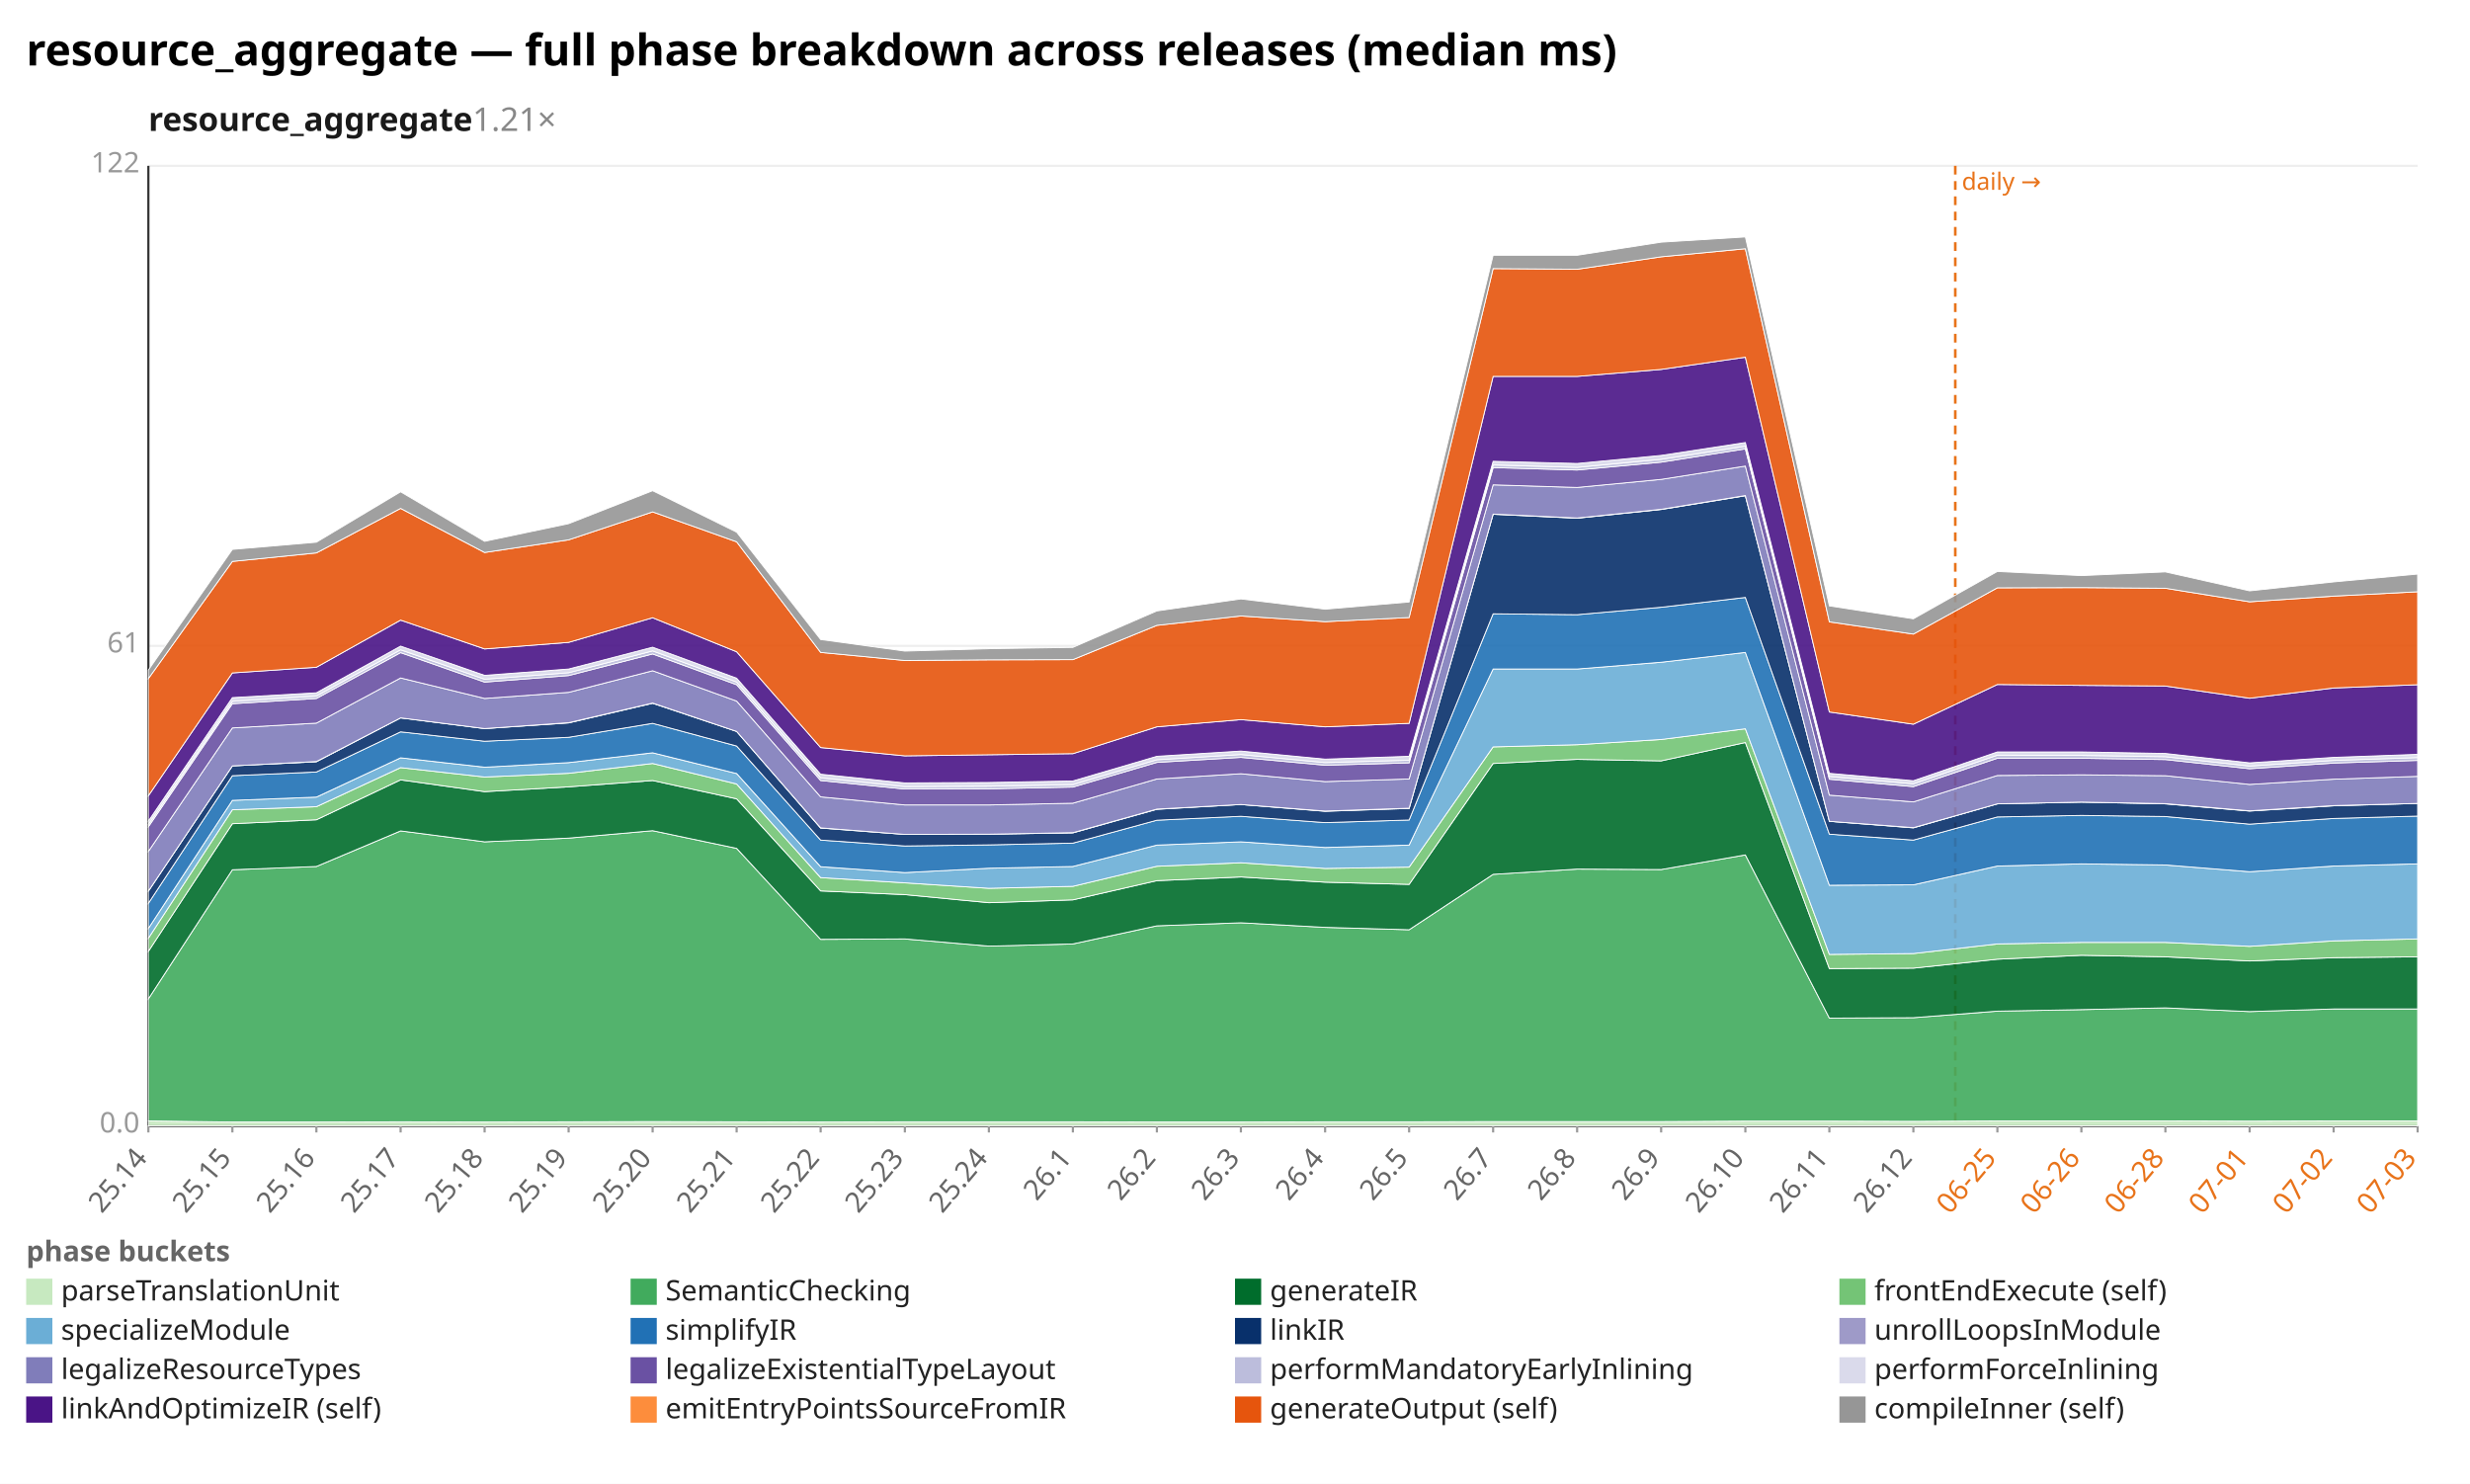
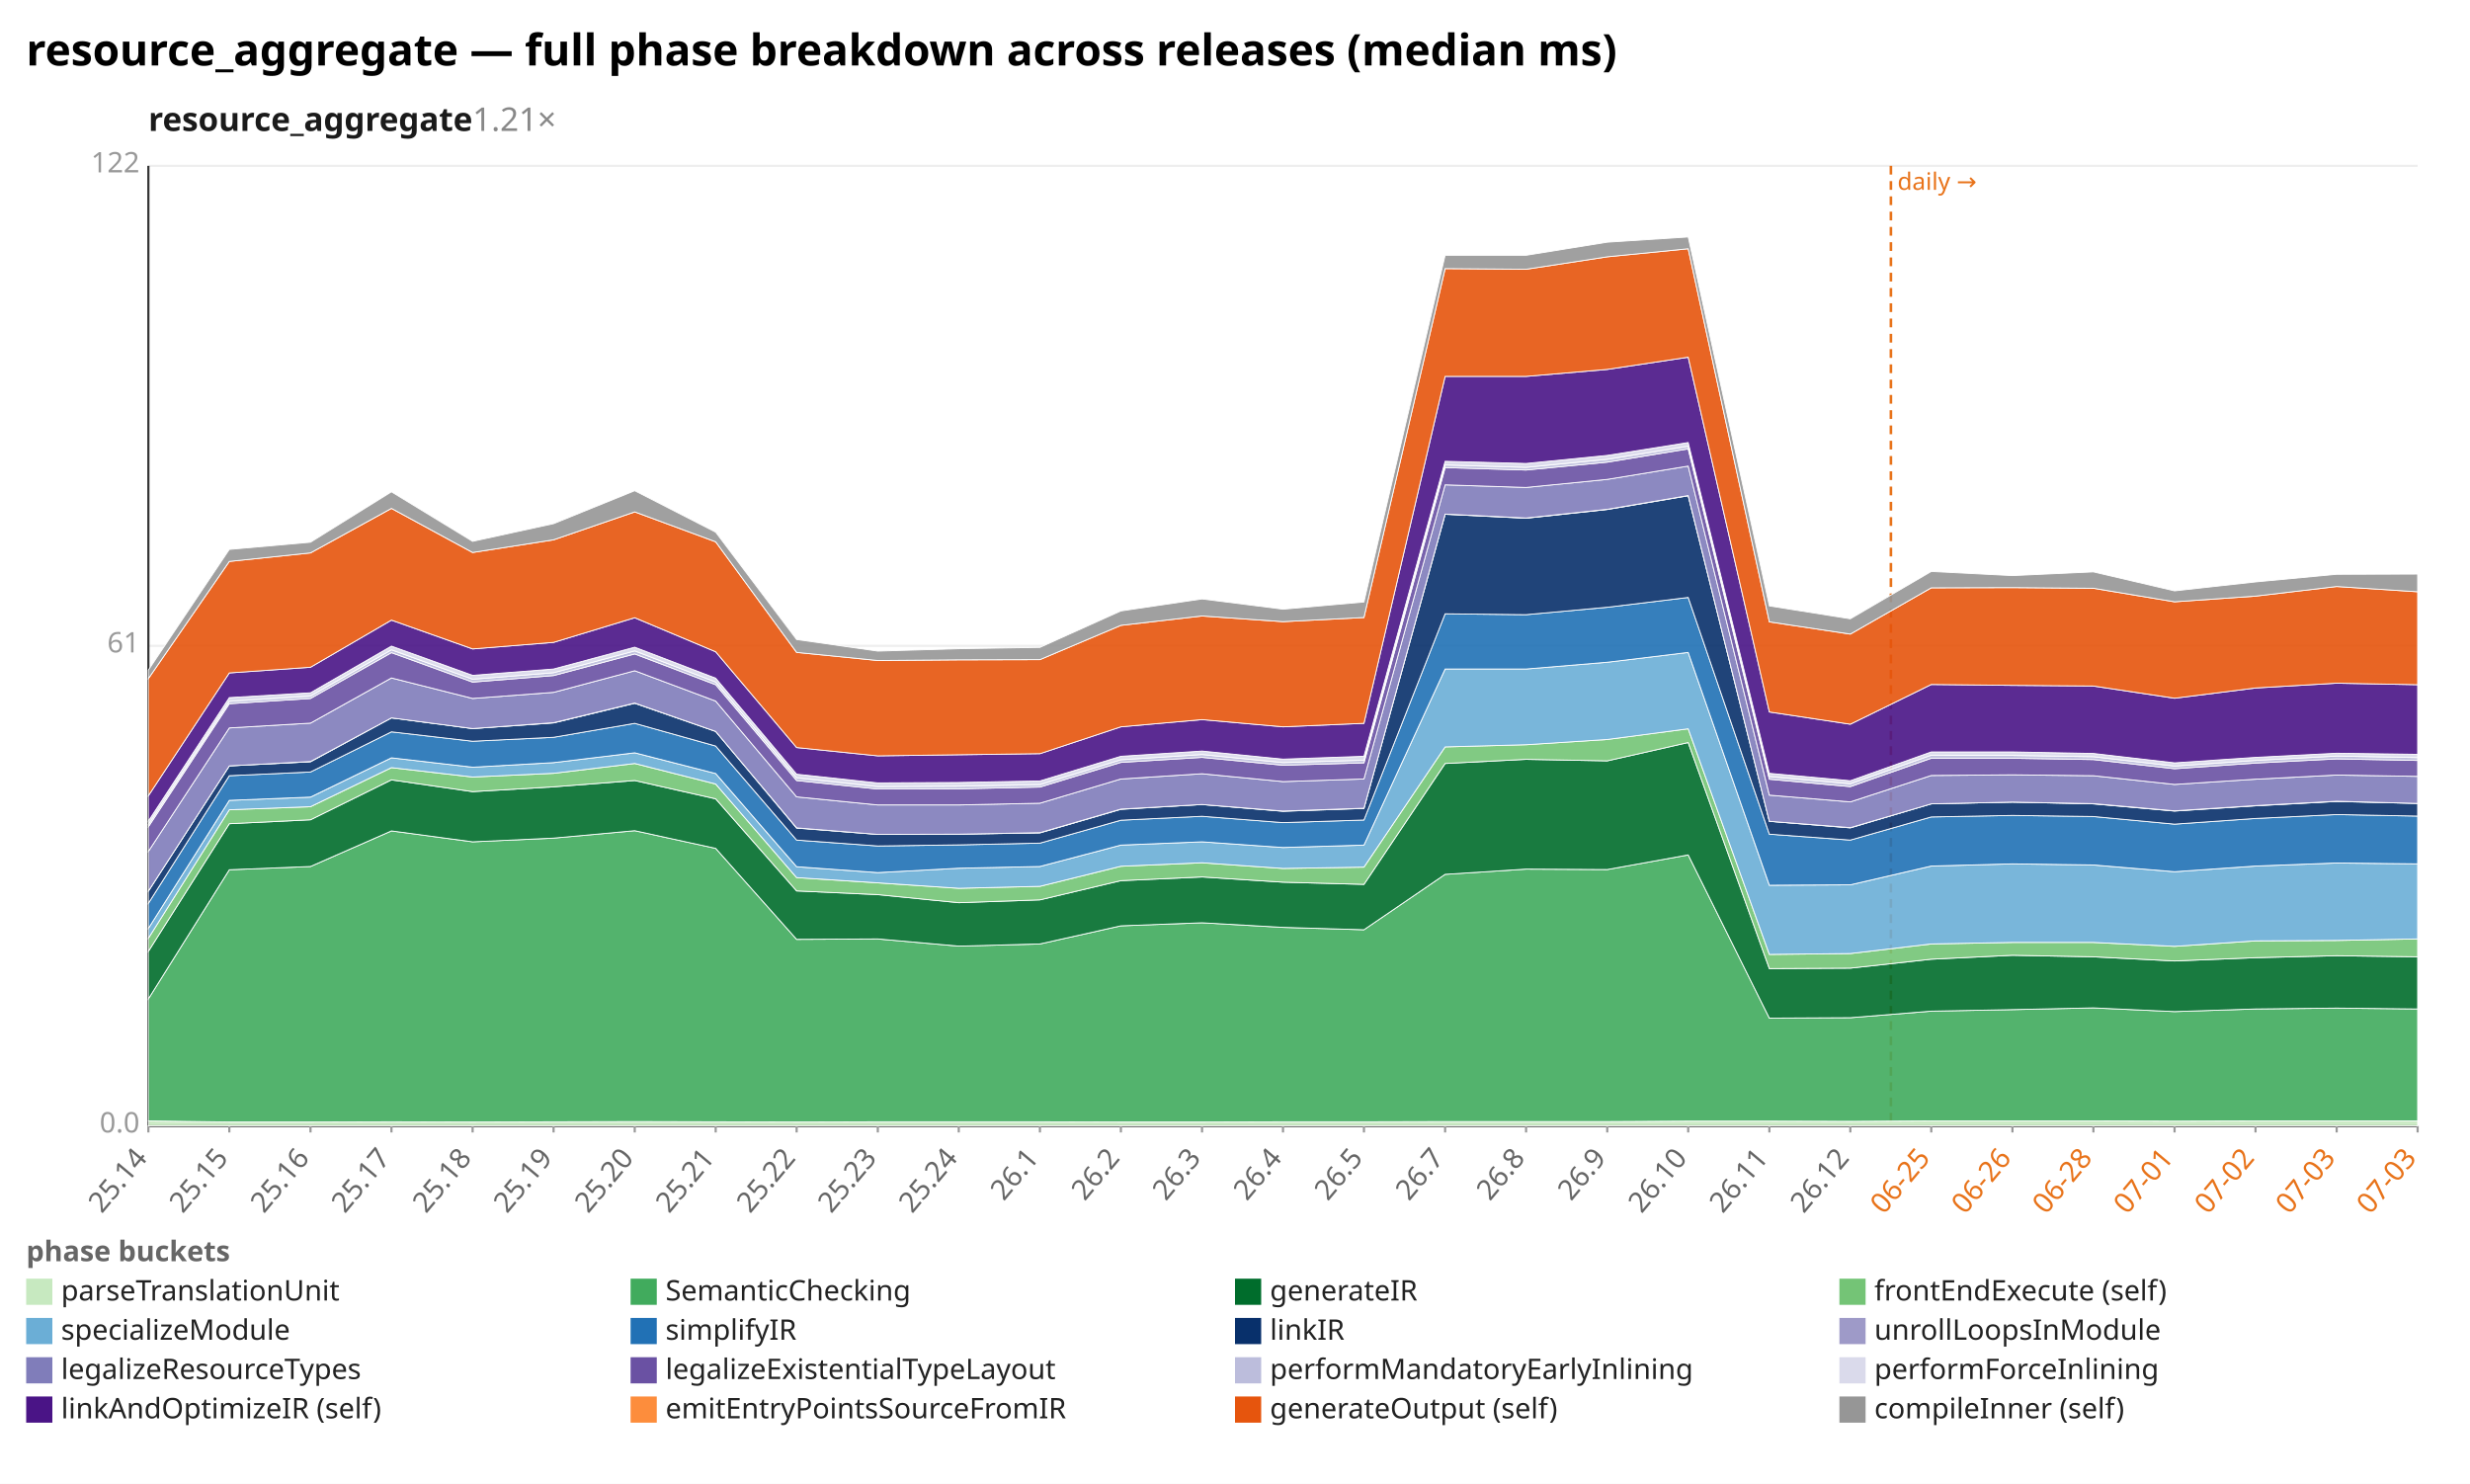
<svg xmlns="http://www.w3.org/2000/svg" width="1132" height="680" viewBox="0 0 1132 680" preserveAspectRatio="xMidYMid meet" font-family="sans-serif" font-size="13">
  <rect width="1132" height="680" fill="white" />
  <text x="12" y="30" font-size="20" font-weight="bold">resource_aggregate — full phase breakdown across releases (median ms)</text>
  <text x="68" y="60" font-size="15" font-weight="600" fill="#1a1a1a">resource_aggregate<tspan fill="#888" font-weight="400" text-decoration="none">  1.21×</tspan>
  </text>
  <line x1="68.0" y1="516.0" x2="1108.0" y2="516.0" stroke="#eee" />
  <text x="64.0" y="519.0" text-anchor="end" fill="#999">0.0</text>
  <line x1="68.0" y1="296.0" x2="1108.0" y2="296.0" stroke="#eee" />
  <text x="64.0" y="299.0" text-anchor="end" fill="#999">61</text>
  <line x1="68.0" y1="76.0" x2="1108.0" y2="76.0" stroke="#eee" />
  <text x="64.0" y="79.0" text-anchor="end" fill="#999">122</text>
  <line x1="68.0" y1="76.0" x2="68.0" y2="516.0" stroke="#333" />
  <line x1="68.0" y1="516.0" x2="1108.0" y2="516.0" stroke="#333" />
-   <line x1="896.1" y1="76.0" x2="896.1" y2="516.0" stroke="#e8731a" stroke-width="1.2" stroke-dasharray="4 3" />
-   <text x="899.1" y="87.0" fill="#e8731a" font-size="11">daily →</text>
+   <line x1="866.6" y1="76.0" x2="866.6" y2="516.0" stroke="#e8731a" stroke-width="1.2" stroke-dasharray="4 3" />
+   <text x="869.6" y="87.0" fill="#e8731a" font-size="11">daily →</text>
  <line x1="68.0" y1="516.0" x2="68.0" y2="519.0" stroke="#999" />
  <text x="68.0" y="531.0" text-anchor="end" fill="#666" transform="rotate(-50 68.0 531.0)">25.14</text>
-   <line x1="106.5" y1="516.0" x2="106.5" y2="519.0" stroke="#999" />
-   <text x="106.5" y="531.0" text-anchor="end" fill="#666" transform="rotate(-50 106.5 531.0)">25.15</text>
-   <line x1="145.0" y1="516.0" x2="145.0" y2="519.0" stroke="#999" />
-   <text x="145.0" y="531.0" text-anchor="end" fill="#666" transform="rotate(-50 145.0 531.0)">25.16</text>
-   <line x1="183.6" y1="516.0" x2="183.6" y2="519.0" stroke="#999" />
-   <text x="183.6" y="531.0" text-anchor="end" fill="#666" transform="rotate(-50 183.6 531.0)">25.17</text>
-   <line x1="222.1" y1="516.0" x2="222.1" y2="519.0" stroke="#999" />
-   <text x="222.1" y="531.0" text-anchor="end" fill="#666" transform="rotate(-50 222.1 531.0)">25.18</text>
-   <line x1="260.6" y1="516.0" x2="260.6" y2="519.0" stroke="#999" />
-   <text x="260.6" y="531.0" text-anchor="end" fill="#666" transform="rotate(-50 260.6 531.0)">25.19</text>
-   <line x1="299.1" y1="516.0" x2="299.1" y2="519.0" stroke="#999" />
-   <text x="299.1" y="531.0" text-anchor="end" fill="#666" transform="rotate(-50 299.1 531.0)">25.20</text>
-   <line x1="337.6" y1="516.0" x2="337.6" y2="519.0" stroke="#999" />
-   <text x="337.6" y="531.0" text-anchor="end" fill="#666" transform="rotate(-50 337.6 531.0)">25.21</text>
-   <line x1="376.1" y1="516.0" x2="376.1" y2="519.0" stroke="#999" />
-   <text x="376.1" y="531.0" text-anchor="end" fill="#666" transform="rotate(-50 376.1 531.0)">25.22</text>
-   <line x1="414.7" y1="516.0" x2="414.7" y2="519.0" stroke="#999" />
-   <text x="414.7" y="531.0" text-anchor="end" fill="#666" transform="rotate(-50 414.7 531.0)">25.23</text>
-   <line x1="453.2" y1="516.0" x2="453.2" y2="519.0" stroke="#999" />
-   <text x="453.2" y="531.0" text-anchor="end" fill="#666" transform="rotate(-50 453.2 531.0)">25.24</text>
-   <line x1="491.7" y1="516.0" x2="491.7" y2="519.0" stroke="#999" />
-   <text x="491.7" y="531.0" text-anchor="end" fill="#666" transform="rotate(-50 491.7 531.0)">26.1</text>
-   <line x1="530.2" y1="516.0" x2="530.2" y2="519.0" stroke="#999" />
-   <text x="530.2" y="531.0" text-anchor="end" fill="#666" transform="rotate(-50 530.2 531.0)">26.2</text>
-   <line x1="568.7" y1="516.0" x2="568.7" y2="519.0" stroke="#999" />
-   <text x="568.7" y="531.0" text-anchor="end" fill="#666" transform="rotate(-50 568.7 531.0)">26.3</text>
-   <line x1="607.3" y1="516.0" x2="607.3" y2="519.0" stroke="#999" />
-   <text x="607.3" y="531.0" text-anchor="end" fill="#666" transform="rotate(-50 607.3 531.0)">26.4</text>
-   <line x1="645.8" y1="516.0" x2="645.8" y2="519.0" stroke="#999" />
-   <text x="645.8" y="531.0" text-anchor="end" fill="#666" transform="rotate(-50 645.8 531.0)">26.5</text>
-   <line x1="684.3" y1="516.0" x2="684.3" y2="519.0" stroke="#999" />
-   <text x="684.3" y="531.0" text-anchor="end" fill="#666" transform="rotate(-50 684.3 531.0)">26.7</text>
-   <line x1="722.8" y1="516.0" x2="722.8" y2="519.0" stroke="#999" />
-   <text x="722.8" y="531.0" text-anchor="end" fill="#666" transform="rotate(-50 722.8 531.0)">26.8</text>
-   <line x1="761.3" y1="516.0" x2="761.3" y2="519.0" stroke="#999" />
-   <text x="761.3" y="531.0" text-anchor="end" fill="#666" transform="rotate(-50 761.3 531.0)">26.9</text>
-   <line x1="799.9" y1="516.0" x2="799.9" y2="519.0" stroke="#999" />
-   <text x="799.9" y="531.0" text-anchor="end" fill="#666" transform="rotate(-50 799.9 531.0)">26.10</text>
-   <line x1="838.4" y1="516.0" x2="838.4" y2="519.0" stroke="#999" />
-   <text x="838.4" y="531.0" text-anchor="end" fill="#666" transform="rotate(-50 838.4 531.0)">26.11</text>
-   <line x1="876.9" y1="516.0" x2="876.9" y2="519.0" stroke="#999" />
-   <text x="876.9" y="531.0" text-anchor="end" fill="#666" transform="rotate(-50 876.9 531.0)">26.12</text>
-   <line x1="915.4" y1="516.0" x2="915.4" y2="519.0" stroke="#999" />
-   <text x="915.4" y="531.0" text-anchor="end" fill="#e8731a" transform="rotate(-50 915.4 531.0)">06-25</text>
-   <line x1="953.9" y1="516.0" x2="953.9" y2="519.0" stroke="#999" />
-   <text x="953.9" y="531.0" text-anchor="end" fill="#e8731a" transform="rotate(-50 953.9 531.0)">06-26</text>
-   <line x1="992.4" y1="516.0" x2="992.4" y2="519.0" stroke="#999" />
-   <text x="992.4" y="531.0" text-anchor="end" fill="#e8731a" transform="rotate(-50 992.4 531.0)">06-28</text>
-   <line x1="1031.0" y1="516.0" x2="1031.0" y2="519.0" stroke="#999" />
-   <text x="1031.0" y="531.0" text-anchor="end" fill="#e8731a" transform="rotate(-50 1031.0 531.0)">07-01</text>
-   <line x1="1069.5" y1="516.0" x2="1069.5" y2="519.0" stroke="#999" />
-   <text x="1069.5" y="531.0" text-anchor="end" fill="#e8731a" transform="rotate(-50 1069.5 531.0)">07-02</text>
+   <line x1="105.1" y1="516.0" x2="105.1" y2="519.0" stroke="#999" />
+   <text x="105.1" y="531.0" text-anchor="end" fill="#666" transform="rotate(-50 105.1 531.0)">25.15</text>
+   <line x1="142.3" y1="516.0" x2="142.3" y2="519.0" stroke="#999" />
+   <text x="142.3" y="531.0" text-anchor="end" fill="#666" transform="rotate(-50 142.3 531.0)">25.16</text>
+   <line x1="179.4" y1="516.0" x2="179.4" y2="519.0" stroke="#999" />
+   <text x="179.4" y="531.0" text-anchor="end" fill="#666" transform="rotate(-50 179.4 531.0)">25.17</text>
+   <line x1="216.6" y1="516.0" x2="216.6" y2="519.0" stroke="#999" />
+   <text x="216.6" y="531.0" text-anchor="end" fill="#666" transform="rotate(-50 216.6 531.0)">25.18</text>
+   <line x1="253.7" y1="516.0" x2="253.7" y2="519.0" stroke="#999" />
+   <text x="253.7" y="531.0" text-anchor="end" fill="#666" transform="rotate(-50 253.7 531.0)">25.19</text>
+   <line x1="290.9" y1="516.0" x2="290.9" y2="519.0" stroke="#999" />
+   <text x="290.9" y="531.0" text-anchor="end" fill="#666" transform="rotate(-50 290.9 531.0)">25.20</text>
+   <line x1="328.0" y1="516.0" x2="328.0" y2="519.0" stroke="#999" />
+   <text x="328.0" y="531.0" text-anchor="end" fill="#666" transform="rotate(-50 328.0 531.0)">25.21</text>
+   <line x1="365.1" y1="516.0" x2="365.1" y2="519.0" stroke="#999" />
+   <text x="365.1" y="531.0" text-anchor="end" fill="#666" transform="rotate(-50 365.1 531.0)">25.22</text>
+   <line x1="402.3" y1="516.0" x2="402.3" y2="519.0" stroke="#999" />
+   <text x="402.3" y="531.0" text-anchor="end" fill="#666" transform="rotate(-50 402.3 531.0)">25.23</text>
+   <line x1="439.4" y1="516.0" x2="439.4" y2="519.0" stroke="#999" />
+   <text x="439.4" y="531.0" text-anchor="end" fill="#666" transform="rotate(-50 439.4 531.0)">25.24</text>
+   <line x1="476.6" y1="516.0" x2="476.6" y2="519.0" stroke="#999" />
+   <text x="476.6" y="531.0" text-anchor="end" fill="#666" transform="rotate(-50 476.6 531.0)">26.1</text>
+   <line x1="513.7" y1="516.0" x2="513.7" y2="519.0" stroke="#999" />
+   <text x="513.7" y="531.0" text-anchor="end" fill="#666" transform="rotate(-50 513.7 531.0)">26.2</text>
+   <line x1="550.9" y1="516.0" x2="550.9" y2="519.0" stroke="#999" />
+   <text x="550.9" y="531.0" text-anchor="end" fill="#666" transform="rotate(-50 550.9 531.0)">26.3</text>
+   <line x1="588.0" y1="516.0" x2="588.0" y2="519.0" stroke="#999" />
+   <text x="588.0" y="531.0" text-anchor="end" fill="#666" transform="rotate(-50 588.0 531.0)">26.4</text>
+   <line x1="625.1" y1="516.0" x2="625.1" y2="519.0" stroke="#999" />
+   <text x="625.1" y="531.0" text-anchor="end" fill="#666" transform="rotate(-50 625.1 531.0)">26.5</text>
+   <line x1="662.3" y1="516.0" x2="662.3" y2="519.0" stroke="#999" />
+   <text x="662.3" y="531.0" text-anchor="end" fill="#666" transform="rotate(-50 662.3 531.0)">26.7</text>
+   <line x1="699.4" y1="516.0" x2="699.4" y2="519.0" stroke="#999" />
+   <text x="699.4" y="531.0" text-anchor="end" fill="#666" transform="rotate(-50 699.4 531.0)">26.8</text>
+   <line x1="736.6" y1="516.0" x2="736.6" y2="519.0" stroke="#999" />
+   <text x="736.6" y="531.0" text-anchor="end" fill="#666" transform="rotate(-50 736.6 531.0)">26.9</text>
+   <line x1="773.7" y1="516.0" x2="773.7" y2="519.0" stroke="#999" />
+   <text x="773.7" y="531.0" text-anchor="end" fill="#666" transform="rotate(-50 773.7 531.0)">26.10</text>
+   <line x1="810.9" y1="516.0" x2="810.9" y2="519.0" stroke="#999" />
+   <text x="810.9" y="531.0" text-anchor="end" fill="#666" transform="rotate(-50 810.9 531.0)">26.11</text>
+   <line x1="848.0" y1="516.0" x2="848.0" y2="519.0" stroke="#999" />
+   <text x="848.0" y="531.0" text-anchor="end" fill="#666" transform="rotate(-50 848.0 531.0)">26.12</text>
+   <line x1="885.1" y1="516.0" x2="885.1" y2="519.0" stroke="#999" />
+   <text x="885.1" y="531.0" text-anchor="end" fill="#e8731a" transform="rotate(-50 885.1 531.0)">06-25</text>
+   <line x1="922.3" y1="516.0" x2="922.3" y2="519.0" stroke="#999" />
+   <text x="922.3" y="531.0" text-anchor="end" fill="#e8731a" transform="rotate(-50 922.3 531.0)">06-26</text>
+   <line x1="959.4" y1="516.0" x2="959.4" y2="519.0" stroke="#999" />
+   <text x="959.4" y="531.0" text-anchor="end" fill="#e8731a" transform="rotate(-50 959.4 531.0)">06-28</text>
+   <line x1="996.6" y1="516.0" x2="996.6" y2="519.0" stroke="#999" />
+   <text x="996.6" y="531.0" text-anchor="end" fill="#e8731a" transform="rotate(-50 996.6 531.0)">07-01</text>
+   <line x1="1033.7" y1="516.0" x2="1033.7" y2="519.0" stroke="#999" />
+   <text x="1033.7" y="531.0" text-anchor="end" fill="#e8731a" transform="rotate(-50 1033.7 531.0)">07-02</text>
+   <line x1="1070.9" y1="516.0" x2="1070.9" y2="519.0" stroke="#999" />
+   <text x="1070.9" y="531.0" text-anchor="end" fill="#e8731a" transform="rotate(-50 1070.9 531.0)">07-03</text>
  <line x1="1108.0" y1="516.0" x2="1108.0" y2="519.0" stroke="#999" />
  <text x="1108.0" y="531.0" text-anchor="end" fill="#e8731a" transform="rotate(-50 1108.0 531.0)">07-03</text>
-   <polygon points="68.0,513.7 106.5,514.2 145.0,514.2 183.6,514.1 222.1,514.2 260.6,514.1 299.1,514.0 337.6,514.1 376.1,514.2 414.7,514.1 453.2,514.1 491.7,514.1 530.2,514.2 568.7,514.2 607.3,514.1 645.8,514.1 684.3,514.0 722.8,514.0 761.3,514.0 799.9,513.8 838.4,513.8 876.9,513.9 915.4,513.7 953.9,513.7 992.4,513.7 1031.0,513.8 1069.5,513.7 1108.0,513.7 1108.0,516.0 1069.5,516.0 1031.0,516.0 992.4,516.0 953.9,516.0 915.4,516.0 876.9,516.0 838.4,516.0 799.9,516.0 761.3,516.0 722.8,516.0 684.3,516.0 645.8,516.0 607.3,516.0 568.7,516.0 530.2,516.0 491.7,516.0 453.2,516.0 414.7,516.0 376.1,516.0 337.6,516.0 299.1,516.0 260.6,516.0 222.1,516.0 183.6,516.0 145.0,516.0 106.5,516.0 68.0,516.0" fill="#c7e9c0" fill-opacity="0.9" stroke="#fff" stroke-width="0.4" />
-   <polygon points="68.0,457.8 106.5,398.6 145.0,397.1 183.6,380.8 222.1,385.8 260.6,384.1 299.1,380.7 337.6,388.8 376.1,430.5 414.7,430.3 453.2,433.6 491.7,432.6 530.2,424.3 568.7,422.9 607.3,425.0 645.8,426.1 684.3,400.7 722.8,398.3 761.3,398.5 799.9,391.8 838.4,466.6 876.9,466.4 915.4,463.4 953.9,462.7 992.4,461.9 1031.0,463.6 1069.5,462.4 1108.0,462.4 1108.0,513.7 1069.5,513.7 1031.0,513.8 992.4,513.7 953.9,513.7 915.4,513.7 876.9,513.9 838.4,513.8 799.9,513.8 761.3,514.0 722.8,514.0 684.3,514.0 645.8,514.1 607.3,514.1 568.7,514.2 530.2,514.2 491.7,514.1 453.2,514.1 414.7,514.1 376.1,514.2 337.6,514.1 299.1,514.0 260.6,514.1 222.1,514.2 183.6,514.1 145.0,514.2 106.5,514.2 68.0,513.7" fill="#41ab5d" fill-opacity="0.9" stroke="#fff" stroke-width="0.4" />
-   <polygon points="68.0,436.0 106.5,377.5 145.0,375.7 183.6,357.4 222.1,362.8 260.6,360.6 299.1,357.7 337.6,366.1 376.1,408.3 414.7,410.0 453.2,413.7 491.7,412.4 530.2,403.6 568.7,401.9 607.3,404.3 645.8,405.3 684.3,349.9 722.8,348.0 761.3,348.7 799.9,340.3 838.4,443.9 876.9,443.7 915.4,439.6 953.9,437.8 992.4,438.5 1031.0,440.4 1069.5,438.9 1108.0,438.5 1108.0,462.4 1069.5,462.4 1031.0,463.6 992.4,461.9 953.9,462.7 915.4,463.4 876.9,466.4 838.4,466.6 799.9,391.8 761.3,398.5 722.8,398.3 684.3,400.7 645.8,426.1 607.3,425.0 568.7,422.9 530.2,424.3 491.7,432.6 453.2,433.6 414.7,430.3 376.1,430.5 337.6,388.8 299.1,380.7 260.6,384.1 222.1,385.8 183.6,380.8 145.0,397.1 106.5,398.6 68.0,457.8" fill="#006d2c" fill-opacity="0.9" stroke="#fff" stroke-width="0.4" />
-   <polygon points="68.0,430.0 106.5,371.1 145.0,369.7 183.6,351.8 222.1,356.1 260.6,354.4 299.1,349.9 337.6,359.3 376.1,402.2 414.7,404.6 453.2,407.1 491.7,406.2 530.2,397.0 568.7,395.4 607.3,398.0 645.8,397.4 684.3,342.3 722.8,341.3 761.3,338.9 799.9,334.0 838.4,437.4 876.9,437.0 915.4,432.6 953.9,431.9 992.4,431.9 1031.0,433.7 1069.5,431.2 1108.0,430.3 1108.0,438.5 1069.5,438.9 1031.0,440.4 992.4,438.5 953.9,437.8 915.4,439.6 876.9,443.7 838.4,443.9 799.9,340.3 761.3,348.7 722.8,348.0 684.3,349.9 645.8,405.3 607.3,404.3 568.7,401.9 530.2,403.6 491.7,412.4 453.2,413.7 414.7,410.0 376.1,408.3 337.6,366.1 299.1,357.7 260.6,360.6 222.1,362.8 183.6,357.4 145.0,375.7 106.5,377.5 68.0,436.0" fill="#74c476" fill-opacity="0.9" stroke="#fff" stroke-width="0.4" />
-   <polygon points="68.0,425.5 106.5,366.8 145.0,365.3 183.6,347.3 222.1,351.6 260.6,349.5 299.1,345.0 337.6,354.5 376.1,397.2 414.7,399.9 453.2,397.9 491.7,397.1 530.2,387.3 568.7,385.8 607.3,388.4 645.8,387.3 684.3,306.6 722.8,306.6 761.3,303.5 799.9,299.0 838.4,405.7 876.9,405.5 915.4,396.9 953.9,395.9 992.4,396.4 1031.0,399.5 1069.5,396.9 1108.0,395.9 1108.0,430.3 1069.5,431.2 1031.0,433.7 992.4,431.9 953.9,431.9 915.4,432.6 876.9,437.0 838.4,437.4 799.9,334.0 761.3,338.9 722.8,341.3 684.3,342.3 645.8,397.4 607.3,398.0 568.7,395.4 530.2,397.0 491.7,406.2 453.2,407.1 414.7,404.6 376.1,402.2 337.6,359.3 299.1,349.9 260.6,354.4 222.1,356.1 183.6,351.8 145.0,369.7 106.5,371.1 68.0,430.0" fill="#6baed6" fill-opacity="0.9" stroke="#fff" stroke-width="0.4" />
-   <polygon points="68.0,414.0 106.5,355.5 145.0,353.8 183.6,335.4 222.1,339.7 260.6,337.9 299.1,331.5 337.6,341.9 376.1,385.0 414.7,387.7 453.2,387.2 491.7,386.4 530.2,375.9 568.7,374.1 607.3,377.0 645.8,375.8 684.3,281.3 722.8,281.7 761.3,278.3 799.9,273.8 838.4,382.3 876.9,385.0 915.4,374.4 953.9,373.7 992.4,374.2 1031.0,377.7 1069.5,375.1 1108.0,374.0 1108.0,395.9 1069.5,396.9 1031.0,399.5 992.4,396.4 953.9,395.9 915.4,396.9 876.9,405.5 838.4,405.7 799.9,299.0 761.3,303.5 722.8,306.6 684.3,306.6 645.8,387.3 607.3,388.4 568.7,385.8 530.2,387.3 491.7,397.1 453.2,397.9 414.7,399.9 376.1,397.2 337.6,354.5 299.1,345.0 260.6,349.5 222.1,351.6 183.6,347.3 145.0,365.3 106.5,366.8 68.0,425.5" fill="#2171b5" fill-opacity="0.9" stroke="#fff" stroke-width="0.4" />
-   <polygon points="68.0,408.4 106.5,351.0 145.0,349.1 183.6,329.0 222.1,333.9 260.6,331.3 299.1,322.3 337.6,335.2 376.1,379.5 414.7,382.4 453.2,382.3 491.7,381.7 530.2,370.9 568.7,368.7 607.3,371.8 645.8,370.5 684.3,235.7 722.8,237.5 761.3,233.5 799.9,227.2 838.4,376.4 876.9,379.4 915.4,368.4 953.9,367.6 992.4,368.4 1031.0,371.7 1069.5,369.3 1108.0,368.2 1108.0,374.0 1069.5,375.1 1031.0,377.7 992.4,374.2 953.9,373.7 915.4,374.4 876.9,385.0 838.4,382.3 799.9,273.8 761.3,278.3 722.8,281.7 684.3,281.3 645.8,375.8 607.3,377.0 568.7,374.1 530.2,375.9 491.7,386.4 453.2,387.2 414.7,387.7 376.1,385.0 337.6,341.9 299.1,331.5 260.6,337.9 222.1,339.7 183.6,335.4 145.0,353.8 106.5,355.5 68.0,414.0" fill="#08306b" fill-opacity="0.9" stroke="#fff" stroke-width="0.4" />
-   <polygon points="68.0,408.4 106.5,351.0 145.0,349.0 183.6,329.0 222.1,333.9 260.6,331.2 299.1,322.2 337.6,335.2 376.1,379.4 414.7,382.4 453.2,382.3 491.7,381.6 530.2,370.8 568.7,368.7 607.3,371.7 645.8,370.4 684.3,235.6 722.8,237.4 761.3,233.4 799.9,227.1 838.4,376.4 876.9,379.3 915.4,368.4 953.9,367.6 992.4,368.3 1031.0,371.6 1069.5,369.2 1108.0,368.2 1108.0,368.2 1069.5,369.3 1031.0,371.7 992.4,368.4 953.9,367.6 915.4,368.4 876.9,379.4 838.4,376.4 799.9,227.2 761.3,233.5 722.8,237.5 684.3,235.7 645.8,370.5 607.3,371.8 568.7,368.7 530.2,370.9 491.7,381.7 453.2,382.3 414.7,382.4 376.1,379.5 337.6,335.2 299.1,322.3 260.6,331.3 222.1,333.9 183.6,329.0 145.0,349.1 106.5,351.0 68.0,408.4" fill="#9e9ac8" fill-opacity="0.9" stroke="#fff" stroke-width="0.4" />
-   <polygon points="68.0,390.2 106.5,333.6 145.0,331.4 183.6,310.7 222.1,320.1 260.6,317.3 299.1,307.4 337.6,321.3 376.1,365.2 414.7,368.9 453.2,368.9 491.7,368.1 530.2,357.0 568.7,354.6 607.3,358.2 645.8,357.0 684.3,222.2 722.8,223.4 761.3,219.7 799.9,213.6 838.4,364.4 876.9,367.5 915.4,355.4 953.9,355.1 992.4,355.5 1031.0,359.5 1069.5,357.1 1108.0,355.8 1108.0,368.2 1069.5,369.2 1031.0,371.6 992.4,368.3 953.9,367.6 915.4,368.4 876.9,379.3 838.4,376.4 799.9,227.1 761.3,233.4 722.8,237.4 684.3,235.6 645.8,370.4 607.3,371.7 568.7,368.7 530.2,370.8 491.7,381.6 453.2,382.3 414.7,382.4 376.1,379.4 337.6,335.2 299.1,322.2 260.6,331.2 222.1,333.9 183.6,329.0 145.0,349.0 106.5,351.0 68.0,408.4" fill="#807dba" fill-opacity="0.9" stroke="#fff" stroke-width="0.4" />
-   <polygon points="68.0,378.9 106.5,322.5 145.0,320.1 183.6,299.1 222.1,312.6 260.6,309.6 299.1,299.7 337.6,313.8 376.1,357.7 414.7,361.6 453.2,361.5 491.7,360.7 530.2,349.4 568.7,347.1 607.3,350.7 645.8,349.6 684.3,214.3 722.8,215.4 761.3,211.8 799.9,205.7 838.4,357.1 876.9,360.5 915.4,347.5 953.9,347.5 992.4,348.1 1031.0,352.3 1069.5,349.7 1108.0,348.5 1108.0,355.8 1069.5,357.1 1031.0,359.5 992.4,355.5 953.9,355.1 915.4,355.4 876.9,367.5 838.4,364.4 799.9,213.6 761.3,219.7 722.8,223.4 684.3,222.2 645.8,357.0 607.3,358.2 568.7,354.6 530.2,357.0 491.7,368.1 453.2,368.9 414.7,368.9 376.1,365.2 337.6,321.3 299.1,307.4 260.6,317.3 222.1,320.1 183.6,310.7 145.0,331.4 106.5,333.6 68.0,390.2" fill="#6a51a3" fill-opacity="0.9" stroke="#fff" stroke-width="0.4" />
-   <polygon points="68.0,377.8 106.5,321.4 145.0,319.0 183.6,297.8 222.1,311.3 260.6,308.3 299.1,298.3 337.6,312.6 376.1,356.5 414.7,360.5 453.2,360.3 491.7,359.6 530.2,348.2 568.7,345.8 607.3,349.5 645.8,348.4 684.3,213.1 722.8,214.2 761.3,210.5 799.9,204.5 838.4,355.9 876.9,359.2 915.4,346.1 953.9,346.2 992.4,346.8 1031.0,351.1 1069.5,348.5 1108.0,347.2 1108.0,348.5 1069.5,349.7 1031.0,352.3 992.4,348.1 953.9,347.5 915.4,347.5 876.9,360.5 838.4,357.1 799.9,205.7 761.3,211.8 722.8,215.4 684.3,214.3 645.8,349.6 607.3,350.7 568.7,347.1 530.2,349.4 491.7,360.7 453.2,361.5 414.7,361.6 376.1,357.7 337.6,313.8 299.1,299.7 260.6,309.6 222.1,312.6 183.6,299.1 145.0,320.1 106.5,322.5 68.0,378.9" fill="#bcbddc" fill-opacity="0.9" stroke="#fff" stroke-width="0.4" />
-   <polygon points="68.0,376.3 106.5,319.7 145.0,317.5 183.6,296.1 222.1,309.5 260.6,306.6 299.1,296.6 337.6,310.8 376.1,354.8 414.7,358.8 453.2,358.6 491.7,357.9 530.2,346.6 568.7,344.2 607.3,347.9 645.8,346.6 684.3,211.4 722.8,212.4 761.3,208.7 799.9,202.8 838.4,354.4 876.9,357.8 915.4,344.6 953.9,344.6 992.4,345.3 1031.0,349.6 1069.5,347.1 1108.0,345.7 1108.0,347.2 1069.5,348.5 1031.0,351.1 992.4,346.8 953.9,346.2 915.4,346.1 876.9,359.2 838.4,355.9 799.9,204.5 761.3,210.5 722.8,214.2 684.3,213.1 645.8,348.4 607.3,349.5 568.7,345.8 530.2,348.2 491.7,359.6 453.2,360.3 414.7,360.5 376.1,356.5 337.6,312.6 299.1,298.3 260.6,308.3 222.1,311.3 183.6,297.8 145.0,319.0 106.5,321.4 68.0,377.8" fill="#dadaeb" fill-opacity="0.9" stroke="#fff" stroke-width="0.4" />
-   <polygon points="68.0,364.7 106.5,308.4 145.0,305.8 183.6,284.2 222.1,297.4 260.6,294.4 299.1,283.1 337.6,298.7 376.1,342.6 414.7,346.4 453.2,345.9 491.7,345.4 530.2,333.1 568.7,329.8 607.3,333.1 645.8,331.5 684.3,172.5 722.8,172.5 761.3,169.3 799.9,163.7 838.4,326.3 876.9,331.9 915.4,313.7 953.9,314.1 992.4,314.4 1031.0,320.0 1069.5,315.3 1108.0,313.8 1108.0,345.7 1069.5,347.1 1031.0,349.6 992.4,345.3 953.9,344.6 915.4,344.6 876.9,357.8 838.4,354.4 799.9,202.8 761.3,208.7 722.8,212.4 684.3,211.4 645.8,346.6 607.3,347.9 568.7,344.2 530.2,346.6 491.7,357.9 453.2,358.6 414.7,358.8 376.1,354.8 337.6,310.8 299.1,296.6 260.6,306.6 222.1,309.5 183.6,296.1 145.0,317.5 106.5,319.7 68.0,376.3" fill="#4a1486" fill-opacity="0.9" stroke="#fff" stroke-width="0.4" />
-   <polygon points="68.0,311.0 106.5,257.3 145.0,253.4 183.6,233.0 222.1,253.2 260.6,247.4 299.1,234.6 337.6,248.3 376.1,299.0 414.7,302.7 453.2,302.4 491.7,302.3 530.2,286.6 568.7,282.3 607.3,284.9 645.8,283.0 684.3,123.1 722.8,123.4 761.3,117.7 799.9,114.0 838.4,285.0 876.9,290.6 915.4,269.4 953.9,269.3 992.4,269.6 1031.0,275.8 1069.5,273.2 1108.0,271.2 1108.0,313.8 1069.5,315.3 1031.0,320.0 992.4,314.4 953.9,314.1 915.4,313.7 876.9,331.9 838.4,326.3 799.9,163.7 761.3,169.3 722.8,172.5 684.3,172.5 645.8,331.5 607.3,333.1 568.7,329.8 530.2,333.1 491.7,345.4 453.2,345.9 414.7,346.4 376.1,342.6 337.6,298.7 299.1,283.1 260.6,294.4 222.1,297.4 183.6,284.2 145.0,305.8 106.5,308.4 68.0,364.7" fill="#e6550d" fill-opacity="0.9" stroke="#fff" stroke-width="0.4" />
-   <polygon points="68.0,307.1 106.5,251.8 145.0,248.5 183.6,225.4 222.1,248.1 260.6,240.0 299.1,224.9 337.6,243.9 376.1,293.1 414.7,298.4 453.2,297.3 491.7,296.7 530.2,280.0 568.7,274.5 607.3,279.2 645.8,275.9 684.3,117.0 722.8,117.0 761.3,111.0 799.9,108.6 838.4,277.7 876.9,283.6 915.4,261.9 953.9,263.8 992.4,262.1 1031.0,270.8 1069.5,266.7 1108.0,263.1 1108.0,271.2 1069.5,273.2 1031.0,275.8 992.4,269.6 953.9,269.3 915.4,269.4 876.9,290.6 838.4,285.0 799.9,114.0 761.3,117.7 722.8,123.4 684.3,123.1 645.8,283.0 607.3,284.9 568.7,282.3 530.2,286.6 491.7,302.3 453.2,302.4 414.7,302.7 376.1,299.0 337.6,248.3 299.1,234.6 260.6,247.4 222.1,253.2 183.6,233.0 145.0,253.4 106.5,257.3 68.0,311.0" fill="#969696" fill-opacity="0.9" stroke="#fff" stroke-width="0.4" />
+   <polygon points="68.0,513.7 105.1,514.2 142.3,514.2 179.4,514.1 216.6,514.2 253.7,514.1 290.9,514.0 328.0,514.1 365.1,514.2 402.3,514.1 439.4,514.1 476.6,514.1 513.7,514.2 550.9,514.2 588.0,514.1 625.1,514.1 662.3,514.0 699.4,514.0 736.6,514.0 773.7,513.8 810.9,513.8 848.0,513.9 885.1,513.7 922.3,513.7 959.4,513.7 996.6,513.8 1033.7,513.7 1070.9,513.7 1108.0,513.7 1108.0,516.0 1070.9,516.0 1033.7,516.0 996.6,516.0 959.4,516.0 922.3,516.0 885.1,516.0 848.0,516.0 810.9,516.0 773.7,516.0 736.6,516.0 699.4,516.0 662.3,516.0 625.1,516.0 588.0,516.0 550.9,516.0 513.7,516.0 476.6,516.0 439.4,516.0 402.3,516.0 365.1,516.0 328.0,516.0 290.9,516.0 253.7,516.0 216.6,516.0 179.4,516.0 142.3,516.0 105.1,516.0 68.0,516.0" fill="#c7e9c0" fill-opacity="0.9" stroke="#fff" stroke-width="0.4" />
+   <polygon points="68.0,457.8 105.1,398.6 142.3,397.1 179.4,380.8 216.6,385.8 253.7,384.1 290.9,380.7 328.0,388.8 365.1,430.5 402.3,430.3 439.4,433.6 476.6,432.6 513.7,424.3 550.9,422.9 588.0,425.0 625.1,426.1 662.3,400.7 699.4,398.3 736.6,398.5 773.7,391.8 810.9,466.6 848.0,466.4 885.1,463.4 922.3,462.7 959.4,461.9 996.6,463.6 1033.7,462.4 1070.9,462.0 1108.0,462.4 1108.0,513.7 1070.9,513.7 1033.7,513.7 996.6,513.8 959.4,513.7 922.3,513.7 885.1,513.7 848.0,513.9 810.9,513.8 773.7,513.8 736.6,514.0 699.4,514.0 662.3,514.0 625.1,514.1 588.0,514.1 550.9,514.2 513.7,514.2 476.6,514.1 439.4,514.1 402.3,514.1 365.1,514.2 328.0,514.1 290.9,514.0 253.7,514.1 216.6,514.2 179.4,514.1 142.3,514.2 105.1,514.2 68.0,513.7" fill="#41ab5d" fill-opacity="0.9" stroke="#fff" stroke-width="0.4" />
+   <polygon points="68.0,436.0 105.1,377.5 142.3,375.7 179.4,357.4 216.6,362.8 253.7,360.6 290.9,357.7 328.0,366.1 365.1,408.3 402.3,410.0 439.4,413.7 476.6,412.4 513.7,403.6 550.9,401.9 588.0,404.3 625.1,405.3 662.3,349.9 699.4,348.0 736.6,348.7 773.7,340.3 810.9,443.9 848.0,443.7 885.1,439.6 922.3,437.8 959.4,438.5 996.6,440.4 1033.7,438.9 1070.9,438.0 1108.0,438.5 1108.0,462.4 1070.9,462.0 1033.7,462.4 996.6,463.6 959.4,461.9 922.3,462.7 885.1,463.4 848.0,466.4 810.9,466.6 773.7,391.8 736.6,398.5 699.4,398.3 662.3,400.7 625.1,426.1 588.0,425.0 550.9,422.9 513.7,424.3 476.6,432.6 439.4,433.6 402.3,430.3 365.1,430.5 328.0,388.8 290.9,380.7 253.7,384.1 216.6,385.8 179.4,380.8 142.3,397.1 105.1,398.6 68.0,457.8" fill="#006d2c" fill-opacity="0.9" stroke="#fff" stroke-width="0.4" />
+   <polygon points="68.0,430.0 105.1,371.1 142.3,369.7 179.4,351.8 216.6,356.1 253.7,354.4 290.9,349.9 328.0,359.3 365.1,402.2 402.3,404.6 439.4,407.1 476.6,406.2 513.7,397.0 550.9,395.4 588.0,398.0 625.1,397.4 662.3,342.3 699.4,341.3 736.6,338.9 773.7,334.0 810.9,437.4 848.0,437.0 885.1,432.6 922.3,431.9 959.4,431.9 996.6,433.7 1033.7,431.2 1070.9,431.0 1108.0,430.3 1108.0,438.5 1070.9,438.0 1033.7,438.9 996.6,440.4 959.4,438.5 922.3,437.8 885.1,439.6 848.0,443.7 810.9,443.9 773.7,340.3 736.6,348.7 699.4,348.0 662.3,349.9 625.1,405.3 588.0,404.3 550.9,401.9 513.7,403.6 476.6,412.4 439.4,413.7 402.3,410.0 365.1,408.3 328.0,366.1 290.9,357.7 253.7,360.6 216.6,362.8 179.4,357.4 142.3,375.7 105.1,377.5 68.0,436.0" fill="#74c476" fill-opacity="0.9" stroke="#fff" stroke-width="0.4" />
+   <polygon points="68.0,425.5 105.1,366.8 142.3,365.3 179.4,347.3 216.6,351.6 253.7,349.5 290.9,345.0 328.0,354.5 365.1,397.2 402.3,399.9 439.4,397.9 476.6,397.1 513.7,387.3 550.9,385.8 588.0,388.4 625.1,387.3 662.3,306.6 699.4,306.6 736.6,303.5 773.7,299.0 810.9,405.7 848.0,405.5 885.1,396.9 922.3,395.9 959.4,396.4 996.6,399.5 1033.7,396.9 1070.9,395.5 1108.0,395.9 1108.0,430.3 1070.9,431.0 1033.7,431.2 996.6,433.7 959.4,431.9 922.3,431.9 885.1,432.6 848.0,437.0 810.9,437.4 773.7,334.0 736.6,338.9 699.4,341.3 662.3,342.3 625.1,397.4 588.0,398.0 550.9,395.4 513.7,397.0 476.6,406.2 439.4,407.1 402.3,404.6 365.1,402.2 328.0,359.3 290.9,349.9 253.7,354.4 216.6,356.1 179.4,351.8 142.3,369.7 105.1,371.1 68.0,430.0" fill="#6baed6" fill-opacity="0.9" stroke="#fff" stroke-width="0.4" />
+   <polygon points="68.0,414.0 105.1,355.5 142.3,353.8 179.4,335.4 216.6,339.7 253.7,337.9 290.9,331.5 328.0,341.9 365.1,385.0 402.3,387.7 439.4,387.2 476.6,386.4 513.7,375.9 550.9,374.1 588.0,377.0 625.1,375.8 662.3,281.3 699.4,281.7 736.6,278.3 773.7,273.8 810.9,382.3 848.0,385.0 885.1,374.4 922.3,373.7 959.4,374.2 996.6,377.7 1033.7,375.1 1070.9,373.3 1108.0,374.0 1108.0,395.9 1070.9,395.5 1033.7,396.9 996.6,399.5 959.4,396.4 922.3,395.9 885.1,396.9 848.0,405.5 810.9,405.7 773.7,299.0 736.6,303.5 699.4,306.6 662.3,306.6 625.1,387.3 588.0,388.4 550.9,385.8 513.7,387.3 476.6,397.1 439.4,397.9 402.3,399.9 365.1,397.2 328.0,354.5 290.9,345.0 253.7,349.5 216.6,351.6 179.4,347.3 142.3,365.3 105.1,366.8 68.0,425.5" fill="#2171b5" fill-opacity="0.9" stroke="#fff" stroke-width="0.4" />
+   <polygon points="68.0,408.4 105.1,351.0 142.3,349.1 179.4,329.0 216.6,333.9 253.7,331.3 290.9,322.3 328.0,335.2 365.1,379.5 402.3,382.4 439.4,382.3 476.6,381.7 513.7,370.9 550.9,368.7 588.0,371.8 625.1,370.5 662.3,235.7 699.4,237.5 736.6,233.5 773.7,227.2 810.9,376.4 848.0,379.4 885.1,368.4 922.3,367.6 959.4,368.4 996.6,371.7 1033.7,369.3 1070.9,367.3 1108.0,368.2 1108.0,374.0 1070.9,373.3 1033.7,375.1 996.6,377.7 959.4,374.2 922.3,373.7 885.1,374.4 848.0,385.0 810.9,382.3 773.7,273.8 736.6,278.3 699.4,281.7 662.3,281.3 625.1,375.8 588.0,377.0 550.9,374.1 513.7,375.9 476.6,386.4 439.4,387.2 402.3,387.7 365.1,385.0 328.0,341.9 290.9,331.5 253.7,337.9 216.6,339.7 179.4,335.4 142.3,353.8 105.1,355.5 68.0,414.0" fill="#08306b" fill-opacity="0.9" stroke="#fff" stroke-width="0.4" />
+   <polygon points="68.0,408.4 105.1,351.0 142.3,349.0 179.4,329.0 216.6,333.9 253.7,331.2 290.9,322.2 328.0,335.2 365.1,379.4 402.3,382.4 439.4,382.3 476.6,381.6 513.7,370.8 550.9,368.7 588.0,371.7 625.1,370.4 662.3,235.6 699.4,237.4 736.6,233.4 773.7,227.1 810.9,376.4 848.0,379.3 885.1,368.4 922.3,367.6 959.4,368.3 996.6,371.6 1033.7,369.2 1070.9,367.2 1108.0,368.2 1108.0,368.2 1070.9,367.3 1033.7,369.3 996.6,371.7 959.4,368.4 922.3,367.6 885.1,368.4 848.0,379.4 810.9,376.4 773.7,227.2 736.6,233.5 699.4,237.5 662.3,235.7 625.1,370.5 588.0,371.8 550.9,368.7 513.7,370.9 476.6,381.7 439.4,382.3 402.3,382.4 365.1,379.5 328.0,335.2 290.9,322.3 253.7,331.3 216.6,333.9 179.4,329.0 142.3,349.1 105.1,351.0 68.0,408.4" fill="#9e9ac8" fill-opacity="0.9" stroke="#fff" stroke-width="0.4" />
+   <polygon points="68.0,390.2 105.1,333.6 142.3,331.4 179.4,310.7 216.6,320.1 253.7,317.3 290.9,307.4 328.0,321.3 365.1,365.2 402.3,368.9 439.4,368.9 476.6,368.1 513.7,357.0 550.9,354.6 588.0,358.2 625.1,357.0 662.3,222.2 699.4,223.4 736.6,219.7 773.7,213.6 810.9,364.4 848.0,367.5 885.1,355.4 922.3,355.1 959.4,355.5 996.6,359.5 1033.7,357.1 1070.9,355.2 1108.0,355.8 1108.0,368.2 1070.9,367.2 1033.7,369.2 996.6,371.6 959.4,368.3 922.3,367.6 885.1,368.4 848.0,379.3 810.9,376.4 773.7,227.1 736.6,233.4 699.4,237.4 662.3,235.6 625.1,370.4 588.0,371.7 550.9,368.7 513.7,370.8 476.6,381.6 439.4,382.3 402.3,382.4 365.1,379.4 328.0,335.2 290.9,322.2 253.7,331.2 216.6,333.9 179.4,329.0 142.3,349.0 105.1,351.0 68.0,408.4" fill="#807dba" fill-opacity="0.9" stroke="#fff" stroke-width="0.4" />
+   <polygon points="68.0,378.9 105.1,322.5 142.3,320.1 179.4,299.1 216.6,312.6 253.7,309.6 290.9,299.7 328.0,313.8 365.1,357.7 402.3,361.6 439.4,361.5 476.6,360.7 513.7,349.4 550.9,347.1 588.0,350.7 625.1,349.6 662.3,214.3 699.4,215.4 736.6,211.8 773.7,205.7 810.9,357.1 848.0,360.5 885.1,347.5 922.3,347.5 959.4,348.1 996.6,352.3 1033.7,349.7 1070.9,347.8 1108.0,348.5 1108.0,355.8 1070.9,355.2 1033.7,357.1 996.6,359.5 959.4,355.5 922.3,355.1 885.1,355.4 848.0,367.5 810.9,364.4 773.7,213.6 736.6,219.7 699.4,223.4 662.3,222.2 625.1,357.0 588.0,358.2 550.9,354.6 513.7,357.0 476.6,368.1 439.4,368.9 402.3,368.9 365.1,365.2 328.0,321.3 290.9,307.4 253.7,317.3 216.6,320.1 179.4,310.7 142.3,331.4 105.1,333.6 68.0,390.2" fill="#6a51a3" fill-opacity="0.9" stroke="#fff" stroke-width="0.4" />
+   <polygon points="68.0,377.8 105.1,321.4 142.3,319.0 179.4,297.8 216.6,311.3 253.7,308.3 290.9,298.3 328.0,312.6 365.1,356.5 402.3,360.5 439.4,360.3 476.6,359.6 513.7,348.2 550.9,345.8 588.0,349.5 625.1,348.4 662.3,213.1 699.4,214.2 736.6,210.5 773.7,204.5 810.9,355.9 848.0,359.2 885.1,346.1 922.3,346.2 959.4,346.8 996.6,351.1 1033.7,348.5 1070.9,346.5 1108.0,347.2 1108.0,348.5 1070.9,347.8 1033.7,349.7 996.6,352.3 959.4,348.1 922.3,347.5 885.1,347.5 848.0,360.5 810.9,357.1 773.7,205.7 736.6,211.8 699.4,215.4 662.3,214.3 625.1,349.6 588.0,350.7 550.9,347.1 513.7,349.4 476.6,360.7 439.4,361.5 402.3,361.6 365.1,357.7 328.0,313.8 290.9,299.7 253.7,309.6 216.6,312.6 179.4,299.1 142.3,320.1 105.1,322.5 68.0,378.9" fill="#bcbddc" fill-opacity="0.9" stroke="#fff" stroke-width="0.4" />
+   <polygon points="68.0,376.3 105.1,319.7 142.3,317.5 179.4,296.1 216.6,309.5 253.7,306.6 290.9,296.6 328.0,310.8 365.1,354.8 402.3,358.8 439.4,358.6 476.6,357.9 513.7,346.6 550.9,344.2 588.0,347.9 625.1,346.6 662.3,211.4 699.4,212.4 736.6,208.7 773.7,202.8 810.9,354.4 848.0,357.8 885.1,344.6 922.3,344.6 959.4,345.3 996.6,349.6 1033.7,347.1 1070.9,345.2 1108.0,345.7 1108.0,347.2 1070.9,346.5 1033.7,348.5 996.6,351.1 959.4,346.8 922.3,346.2 885.1,346.1 848.0,359.2 810.9,355.9 773.7,204.5 736.6,210.5 699.4,214.2 662.3,213.1 625.1,348.4 588.0,349.5 550.9,345.8 513.7,348.2 476.6,359.6 439.4,360.3 402.3,360.5 365.1,356.5 328.0,312.6 290.9,298.3 253.7,308.3 216.6,311.3 179.4,297.8 142.3,319.0 105.1,321.4 68.0,377.8" fill="#dadaeb" fill-opacity="0.9" stroke="#fff" stroke-width="0.4" />
+   <polygon points="68.0,364.7 105.1,308.4 142.3,305.8 179.4,284.2 216.6,297.4 253.7,294.4 290.9,283.1 328.0,298.7 365.1,342.6 402.3,346.4 439.4,345.9 476.6,345.4 513.7,333.1 550.9,329.8 588.0,333.1 625.1,331.5 662.3,172.5 699.4,172.5 736.6,169.3 773.7,163.7 810.9,326.3 848.0,331.9 885.1,313.7 922.3,314.1 959.4,314.4 996.6,320.0 1033.7,315.3 1070.9,313.1 1108.0,313.8 1108.0,345.7 1070.9,345.2 1033.7,347.1 996.6,349.6 959.4,345.3 922.3,344.6 885.1,344.6 848.0,357.8 810.9,354.4 773.7,202.8 736.6,208.7 699.4,212.4 662.3,211.4 625.1,346.6 588.0,347.9 550.9,344.2 513.7,346.6 476.6,357.9 439.4,358.6 402.3,358.8 365.1,354.8 328.0,310.8 290.9,296.6 253.7,306.6 216.6,309.5 179.4,296.1 142.3,317.5 105.1,319.7 68.0,376.3" fill="#4a1486" fill-opacity="0.9" stroke="#fff" stroke-width="0.4" />
+   <polygon points="68.0,311.0 105.1,257.3 142.3,253.4 179.4,233.0 216.6,253.2 253.7,247.4 290.9,234.6 328.0,248.3 365.1,299.0 402.3,302.7 439.4,302.4 476.6,302.3 513.7,286.6 550.9,282.3 588.0,284.9 625.1,283.0 662.3,123.1 699.4,123.4 736.6,117.7 773.7,114.0 810.9,285.0 848.0,290.6 885.1,269.4 922.3,269.3 959.4,269.6 996.6,275.8 1033.7,273.2 1070.9,268.8 1108.0,271.2 1108.0,313.8 1070.9,313.1 1033.7,315.3 996.6,320.0 959.4,314.4 922.3,314.1 885.1,313.7 848.0,331.9 810.9,326.3 773.7,163.7 736.6,169.3 699.4,172.5 662.3,172.5 625.1,331.5 588.0,333.1 550.9,329.8 513.7,333.1 476.6,345.4 439.4,345.9 402.3,346.4 365.1,342.6 328.0,298.7 290.9,283.1 253.7,294.4 216.6,297.4 179.4,284.2 142.3,305.8 105.1,308.4 68.0,364.7" fill="#e6550d" fill-opacity="0.9" stroke="#fff" stroke-width="0.4" />
+   <polygon points="68.0,307.1 105.1,251.8 142.3,248.5 179.4,225.4 216.6,248.1 253.7,240.0 290.9,224.9 328.0,243.9 365.1,293.1 402.3,298.4 439.4,297.3 476.6,296.7 513.7,280.0 550.9,274.5 588.0,279.2 625.1,275.9 662.3,117.0 699.4,117.0 736.6,111.0 773.7,108.6 810.9,277.7 848.0,283.6 885.1,261.9 922.3,263.8 959.4,262.1 996.6,270.8 1033.7,266.7 1070.9,263.2 1108.0,263.1 1108.0,271.2 1070.9,268.8 1033.7,273.2 996.6,275.8 959.4,269.6 922.3,269.3 885.1,269.4 848.0,290.6 810.9,285.0 773.7,114.0 736.6,117.7 699.4,123.4 662.3,123.1 625.1,283.0 588.0,284.9 550.9,282.3 513.7,286.6 476.6,302.3 439.4,302.4 402.3,302.7 365.1,299.0 328.0,248.3 290.9,234.6 253.7,247.4 216.6,253.2 179.4,233.0 142.3,253.4 105.1,257.3 68.0,311.0" fill="#969696" fill-opacity="0.9" stroke="#fff" stroke-width="0.4" />
  <text x="12" y="578" fill="#666" font-weight="600">phase buckets</text>
  <rect x="12" y="586" width="12" height="12" fill="#c7e9c0" />
  <text x="28" y="596" fill="#222">parseTranslationUnit</text>
  <rect x="289" y="586" width="12" height="12" fill="#41ab5d" />
  <text x="305" y="596" fill="#222">SemanticChecking</text>
  <rect x="566" y="586" width="12" height="12" fill="#006d2c" />
  <text x="582" y="596" fill="#222">generateIR</text>
  <rect x="843" y="586" width="12" height="12" fill="#74c476" />
  <text x="859" y="596" fill="#222">frontEndExecute (self)</text>
  <rect x="12" y="604" width="12" height="12" fill="#6baed6" />
  <text x="28" y="614" fill="#222">specializeModule</text>
  <rect x="289" y="604" width="12" height="12" fill="#2171b5" />
  <text x="305" y="614" fill="#222">simplifyIR</text>
  <rect x="566" y="604" width="12" height="12" fill="#08306b" />
  <text x="582" y="614" fill="#222">linkIR</text>
  <rect x="843" y="604" width="12" height="12" fill="#9e9ac8" />
  <text x="859" y="614" fill="#222">unrollLoopsInModule</text>
  <rect x="12" y="622" width="12" height="12" fill="#807dba" />
  <text x="28" y="632" fill="#222">legalizeResourceTypes</text>
  <rect x="289" y="622" width="12" height="12" fill="#6a51a3" />
  <text x="305" y="632" fill="#222">legalizeExistentialTypeLayout</text>
  <rect x="566" y="622" width="12" height="12" fill="#bcbddc" />
  <text x="582" y="632" fill="#222">performMandatoryEarlyInlining</text>
  <rect x="843" y="622" width="12" height="12" fill="#dadaeb" />
  <text x="859" y="632" fill="#222">performForceInlining</text>
  <rect x="12" y="640" width="12" height="12" fill="#4a1486" />
  <text x="28" y="650" fill="#222">linkAndOptimizeIR (self)</text>
  <rect x="289" y="640" width="12" height="12" fill="#fd8d3c" />
  <text x="305" y="650" fill="#222">emitEntryPointsSourceFromIR</text>
  <rect x="566" y="640" width="12" height="12" fill="#e6550d" />
  <text x="582" y="650" fill="#222">generateOutput (self)</text>
  <rect x="843" y="640" width="12" height="12" fill="#969696" />
  <text x="859" y="650" fill="#222">compileInner (self)</text>
</svg>
